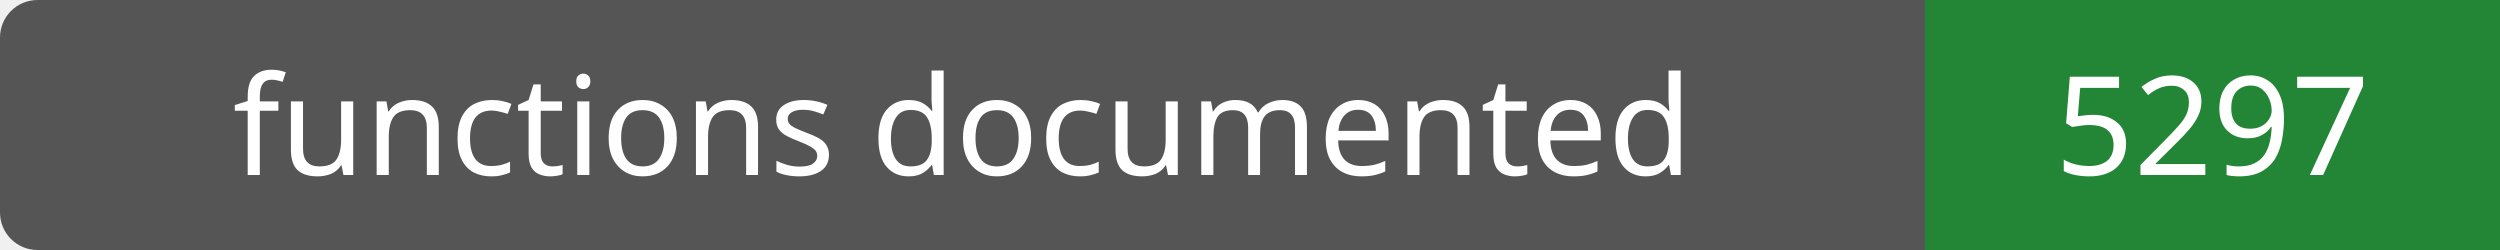
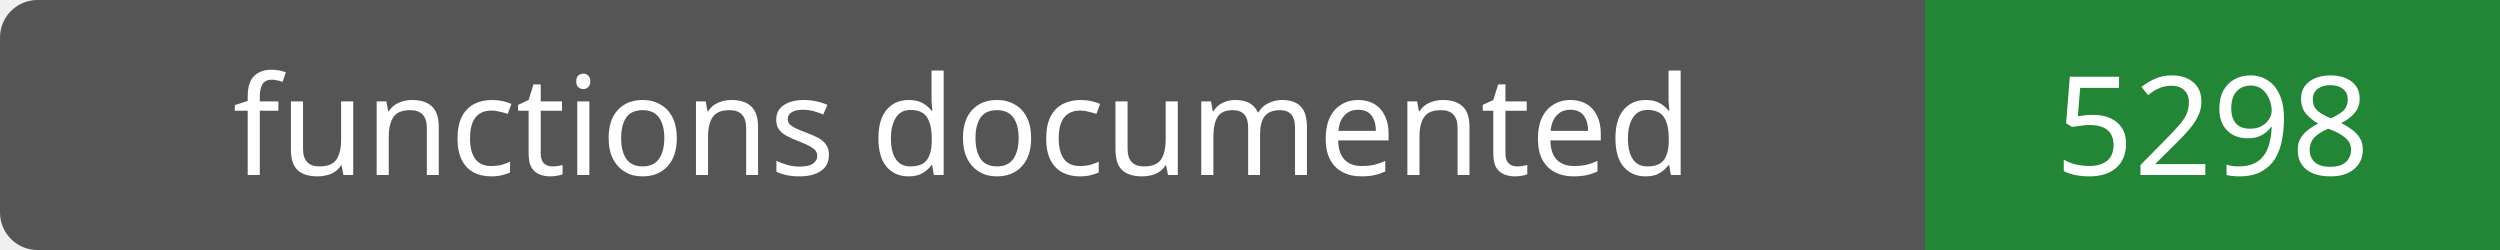
- <svg xmlns="http://www.w3.org/2000/svg" width="200" height="20" role="img" aria-label="functions documented: 5297">
+ <svg xmlns="http://www.w3.org/2000/svg" width="200" height="20" role="img" aria-label="functions documented: 5298">
  <rect width="200" height="20" rx="3" fill="#555" />
  <path fill="#238636" d="M154 0h46v20H154z" />
  <g fill="#fff" text-anchor="middle" font-family="Verdana,sans-serif" font-size="11">
    <text x="77.0" y="14">functions documented</text>
-     <text x="177.0" y="14">5297</text>
+     <text x="177.0" y="14">5298</text>
  </g>
</svg>
